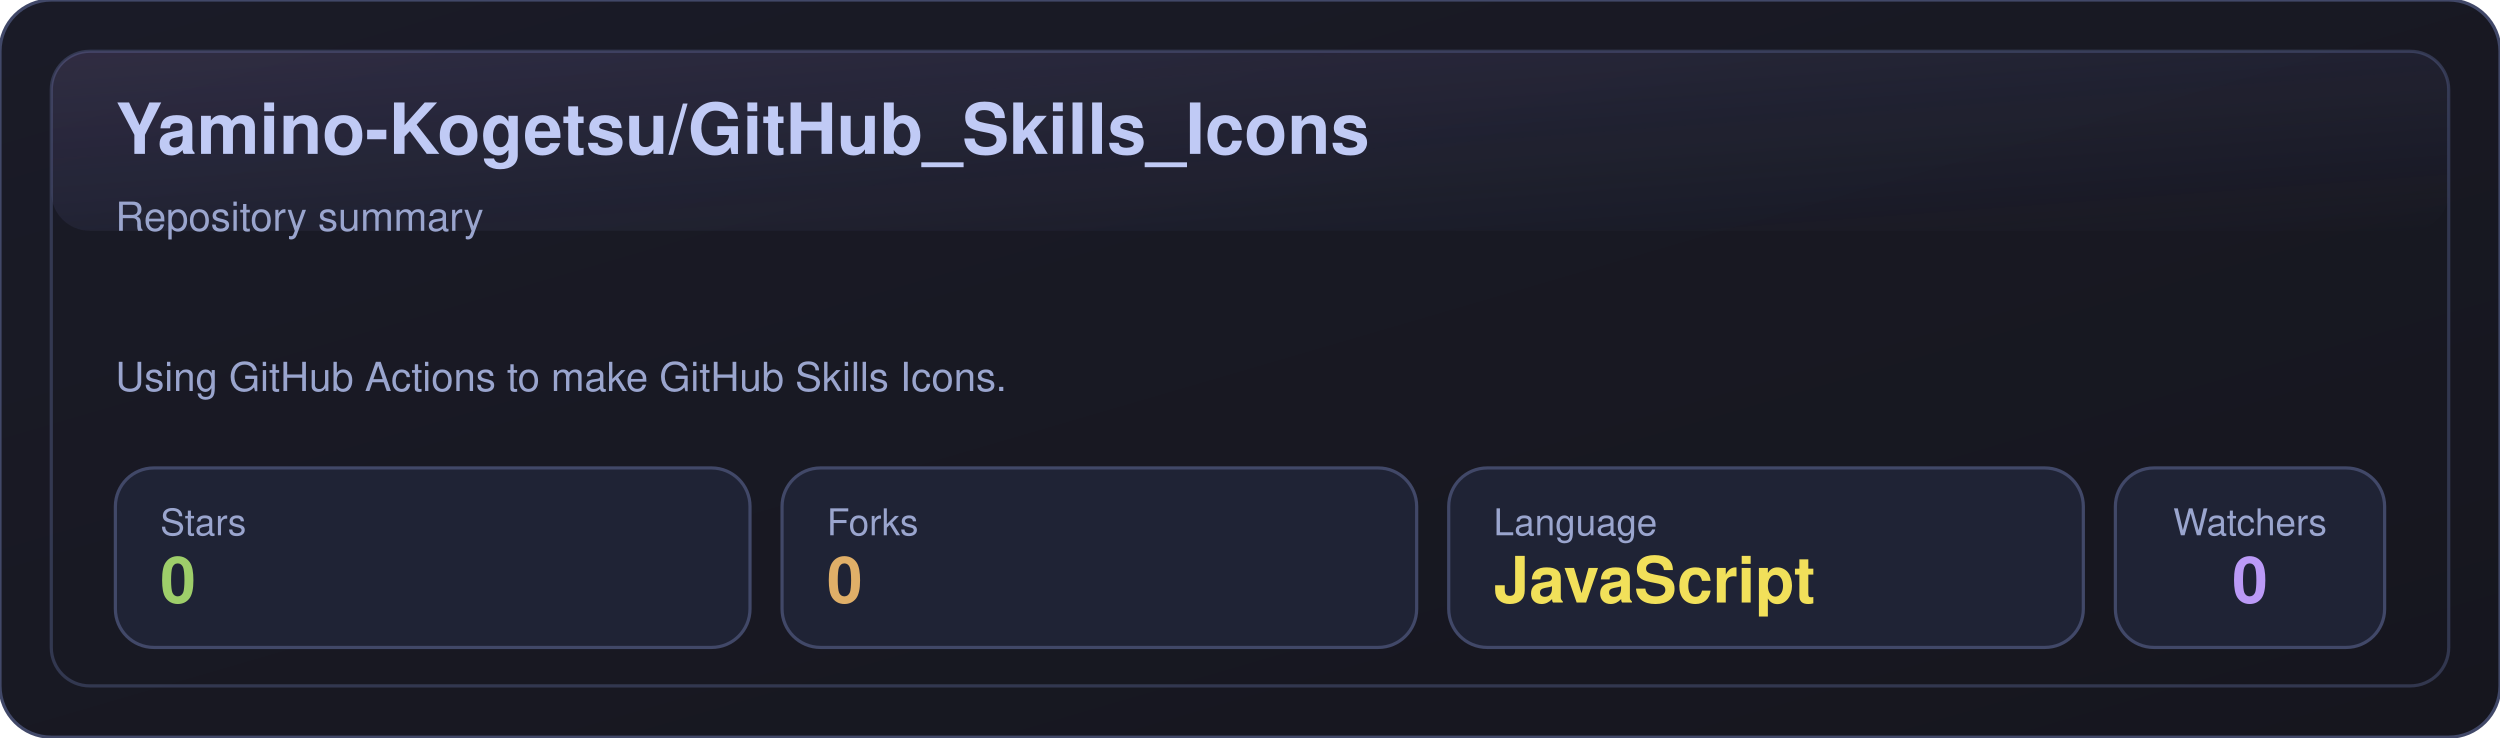
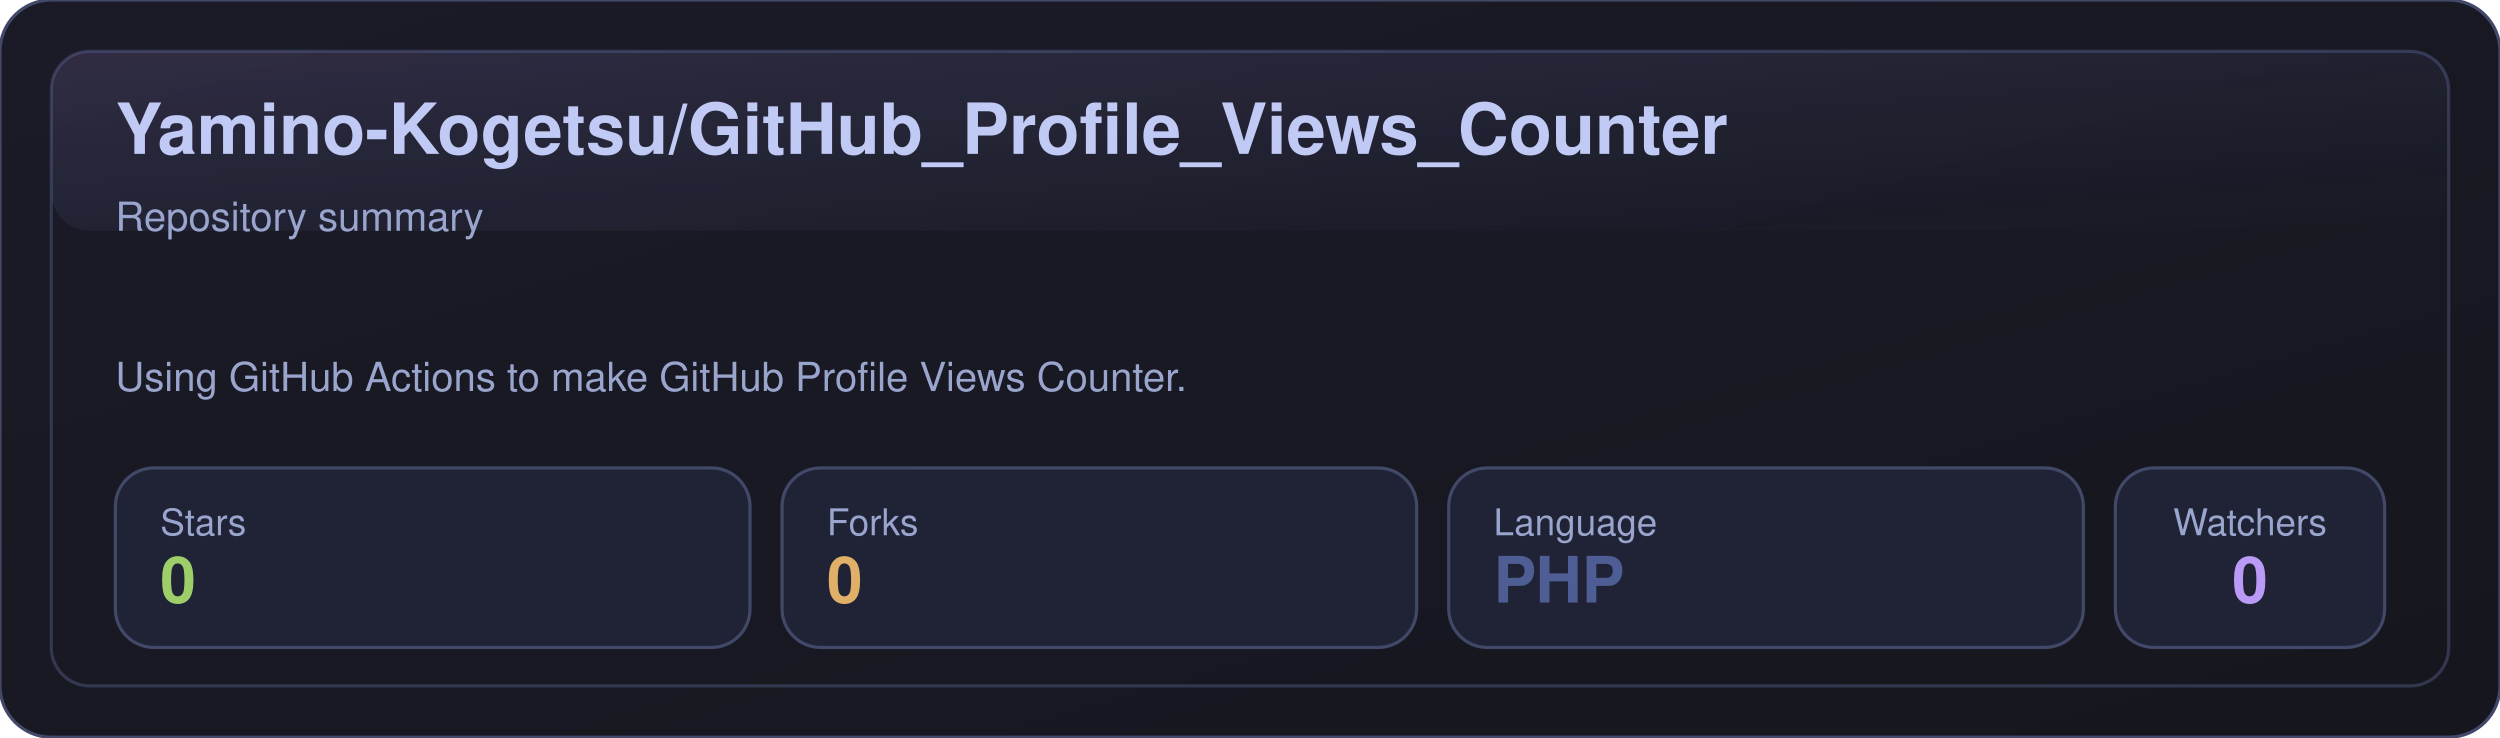
- <svg xmlns="http://www.w3.org/2000/svg" width="780" height="230" viewBox="0 0 780 230" role="img" aria-label="Yamino-Kogetsu/GitHub_Skills_Icons">
+ <svg xmlns="http://www.w3.org/2000/svg" width="780" height="230" viewBox="0 0 780 230" role="img" aria-label="Yamino-Kogetsu/GitHub_Profile_Views_Counter">
  <defs>
    <linearGradient id="bg" x1="0" y1="0" x2="1" y2="1">
      <stop offset="0%" stop-color="#1a1b27" />
      <stop offset="100%" stop-color="#16161e" />
    </linearGradient>
    <linearGradient id="shine" x1="0" y1="0" x2="1" y2="1">
      <stop offset="0%" stop-color="#bb9af7" stop-opacity="0.16" />
      <stop offset="100%" stop-color="#7aa2f7" stop-opacity="0" />
    </linearGradient>
  </defs>
  <rect x="0" y="0" width="780" height="230" rx="16" fill="url(#bg)" stroke="#414868" />
  <rect x="16" y="16" width="748" height="198" rx="12" fill="none" stroke="#414868" opacity="0.65" />
  <rect x="16" y="16" width="748" height="56" rx="12" fill="url(#shine)" opacity="0.85" />
-   <text x="36" y="48" fill="#c0caf5" font-size="22" font-weight="700" font-family="-apple-system,BlinkMacSystemFont,Segoe UI,Helvetica,Arial,sans-serif">Yamino-Kogetsu/GitHub_Skills_Icons</text>
+   <text x="36" y="48" fill="#c0caf5" font-size="22" font-weight="700" font-family="-apple-system,BlinkMacSystemFont,Segoe UI,Helvetica,Arial,sans-serif">Yamino-Kogetsu/GitHub_Profile_Views_Counter</text>
  <text x="36" y="72" fill="#9aa5ce" font-size="12.5" font-family="-apple-system,BlinkMacSystemFont,Segoe UI,Helvetica,Arial,sans-serif">Repository summary</text>
-   <text x="36" y="122" fill="#9aa5ce" font-size="12.5" font-family="-apple-system,BlinkMacSystemFont,Segoe UI,Helvetica,Arial,sans-serif">Using GitHub Actions to make GitHub Skills Icons.</text>
+   <text x="36" y="122" fill="#9aa5ce" font-size="12.5" font-family="-apple-system,BlinkMacSystemFont,Segoe UI,Helvetica,Arial,sans-serif">Using GitHub Actions to make GitHub Profile Views Counter.</text>
  <g transform="translate(36,146)">
    <rect x="0" y="0" width="198" height="56" rx="12" fill="#1f2335" stroke="#414868" />
    <text x="14" y="21" fill="#9aa5ce" font-size="11.5" font-family="-apple-system,BlinkMacSystemFont,Segoe UI,Helvetica,Arial,sans-serif">Stars</text>
    <text x="14" y="42" fill="#9ece6a" font-size="20" font-weight="700" font-family="-apple-system,BlinkMacSystemFont,Segoe UI,Helvetica,Arial,sans-serif">0</text>
  </g>
  <g transform="translate(244,146)">
    <rect x="0" y="0" width="198" height="56" rx="12" fill="#1f2335" stroke="#414868" />
    <text x="14" y="21" fill="#9aa5ce" font-size="11.5" font-family="-apple-system,BlinkMacSystemFont,Segoe UI,Helvetica,Arial,sans-serif">Forks</text>
    <text x="14" y="42" fill="#e0af68" font-size="20" font-weight="700" font-family="-apple-system,BlinkMacSystemFont,Segoe UI,Helvetica,Arial,sans-serif">0</text>
  </g>
  <g transform="translate(452,146)">
    <rect x="0" y="0" width="198" height="56" rx="12" fill="#1f2335" stroke="#414868" />
    <text x="14" y="21" fill="#9aa5ce" font-size="11.5" font-family="-apple-system,BlinkMacSystemFont,Segoe UI,Helvetica,Arial,sans-serif">Language</text>
-     <text x="14" y="42" fill="#f1e05a" font-size="20" font-weight="700" font-family="-apple-system,BlinkMacSystemFont,Segoe UI,Helvetica,Arial,sans-serif">JavaScript</text>
+     <text x="14" y="42" fill="#4F5D95" font-size="20" font-weight="700" font-family="-apple-system,BlinkMacSystemFont,Segoe UI,Helvetica,Arial,sans-serif">PHP</text>
  </g>
  <g transform="translate(660,146)">
    <rect x="0" y="0" width="84" height="56" rx="12" fill="#1f2335" stroke="#414868" />
    <text x="42" y="21" fill="#9aa5ce" text-anchor="middle" font-size="11.5" font-family="-apple-system,BlinkMacSystemFont,Segoe UI,Helvetica,Arial,sans-serif">Watchers</text>
    <text x="42" y="42" fill="#bb9af7" text-anchor="middle" font-size="20" font-weight="700" font-family="-apple-system,BlinkMacSystemFont,Segoe UI,Helvetica,Arial,sans-serif">0</text>
  </g>
</svg>
